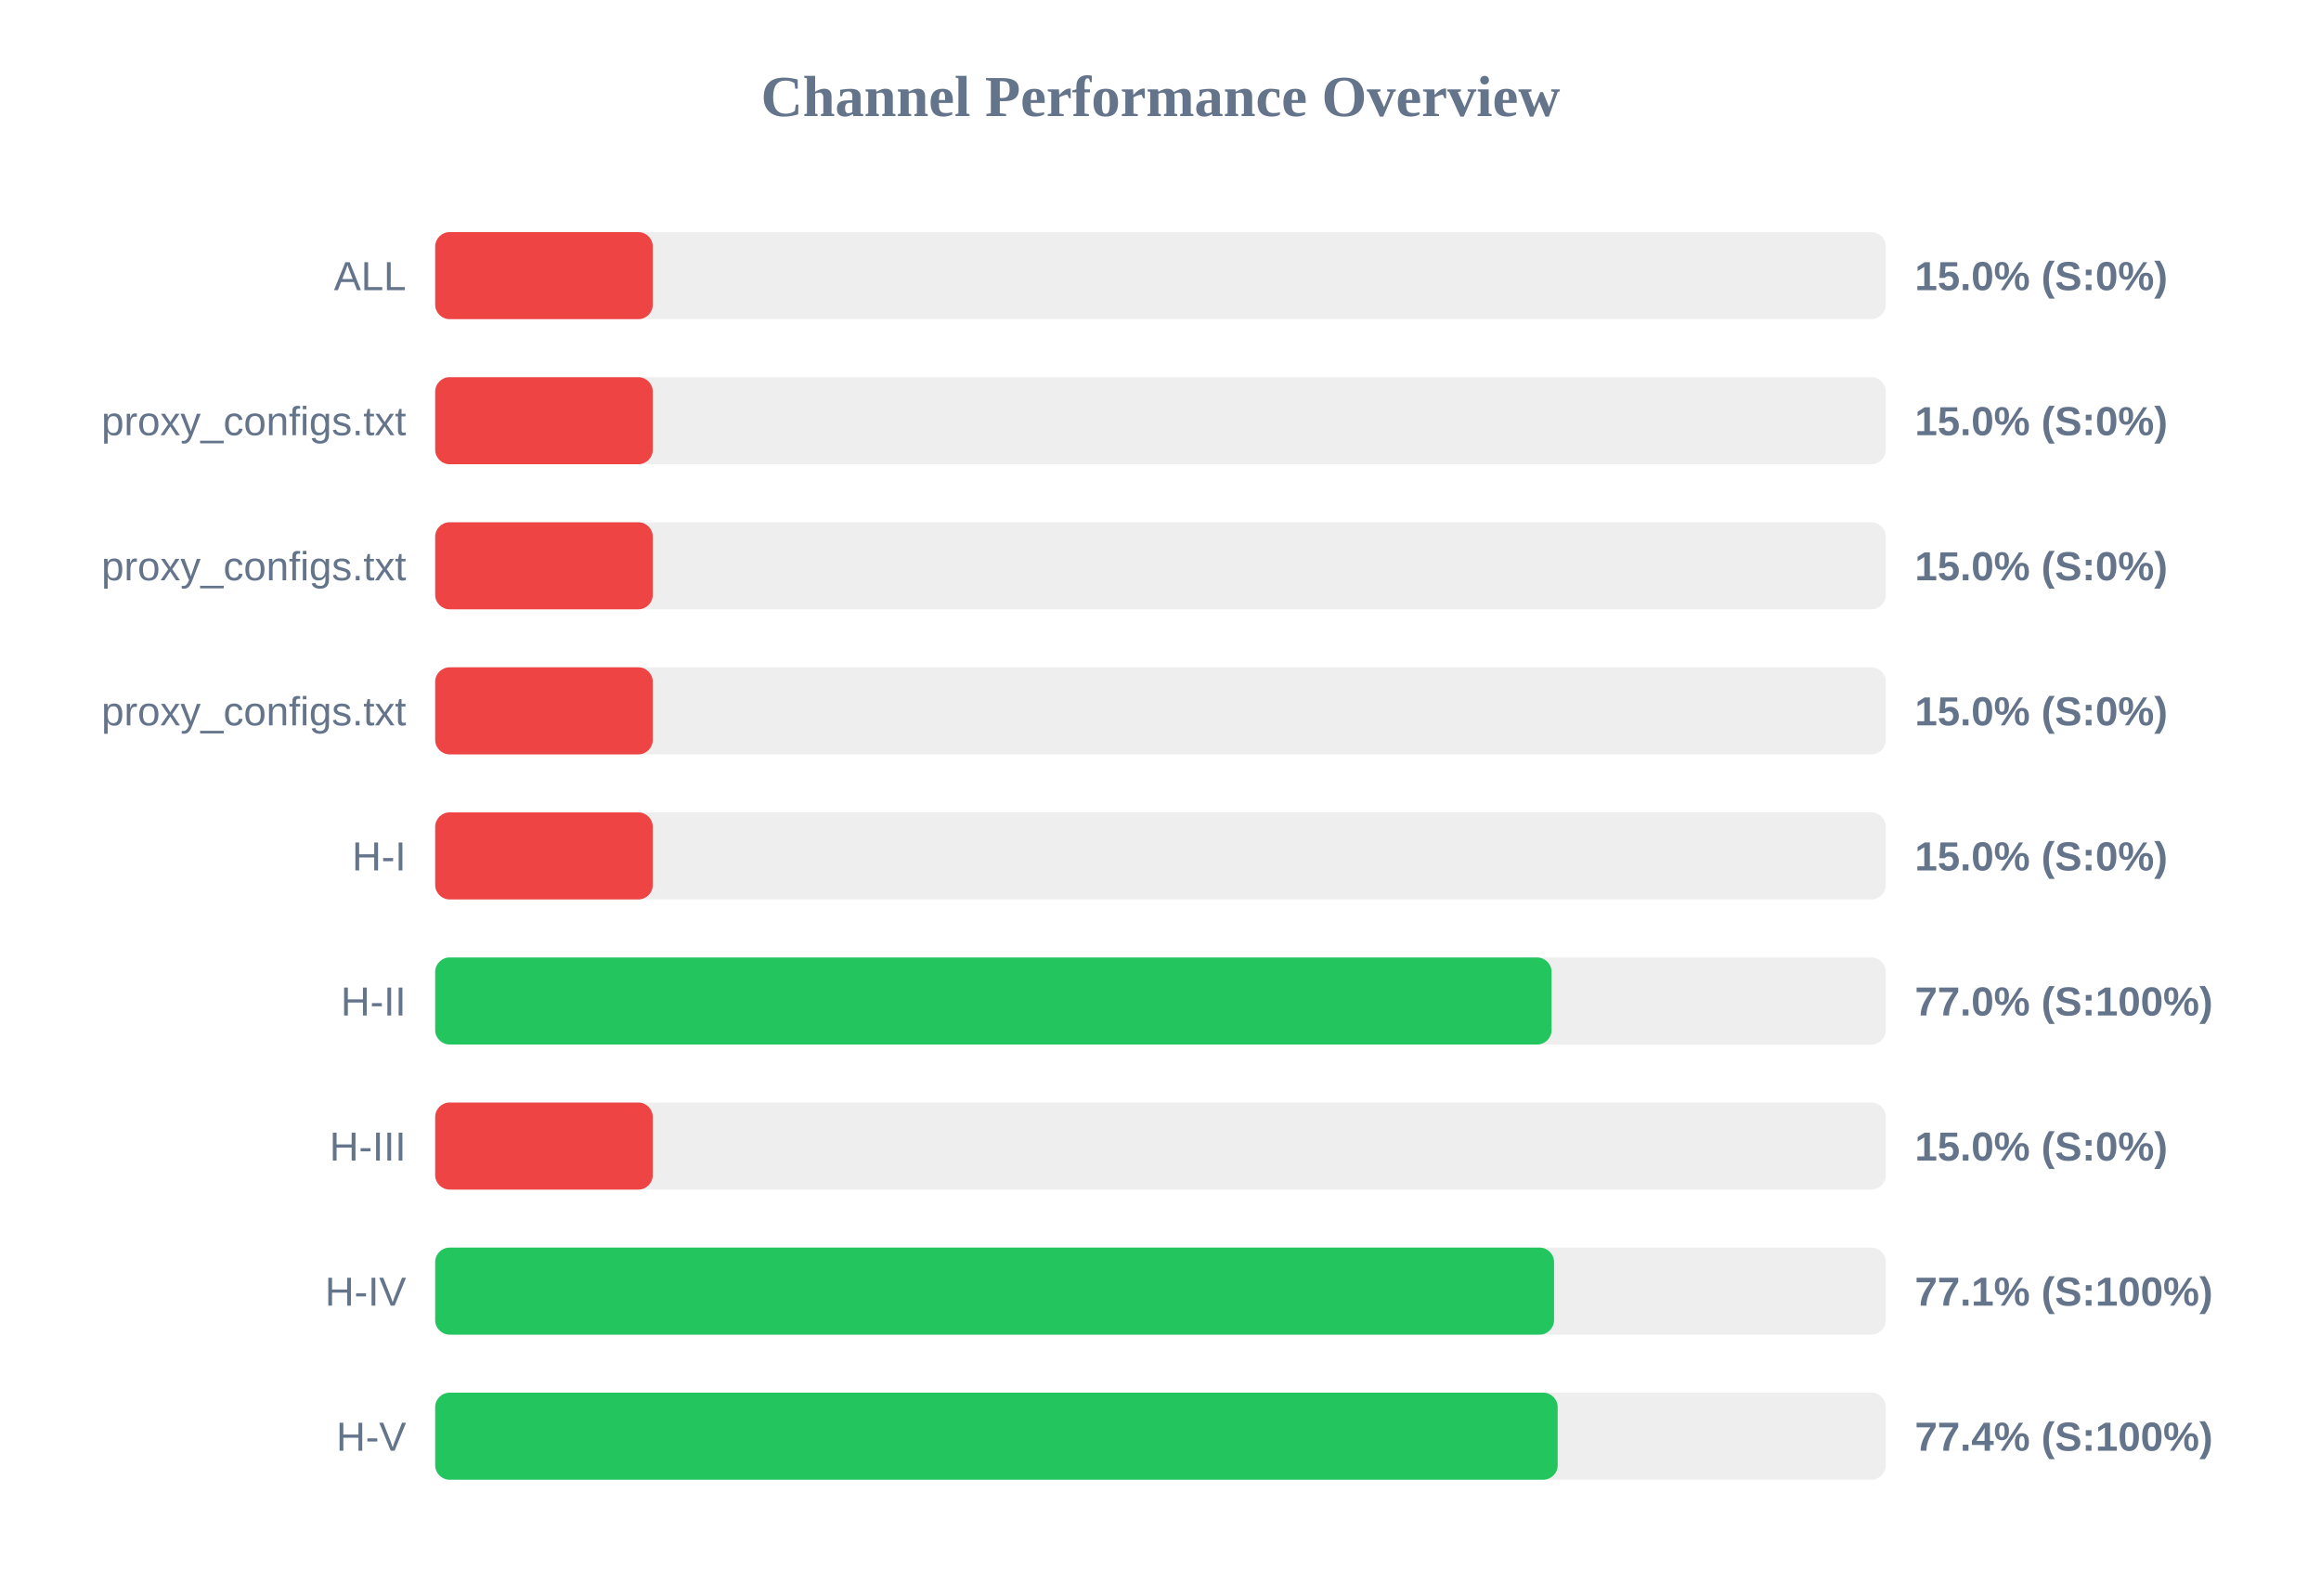
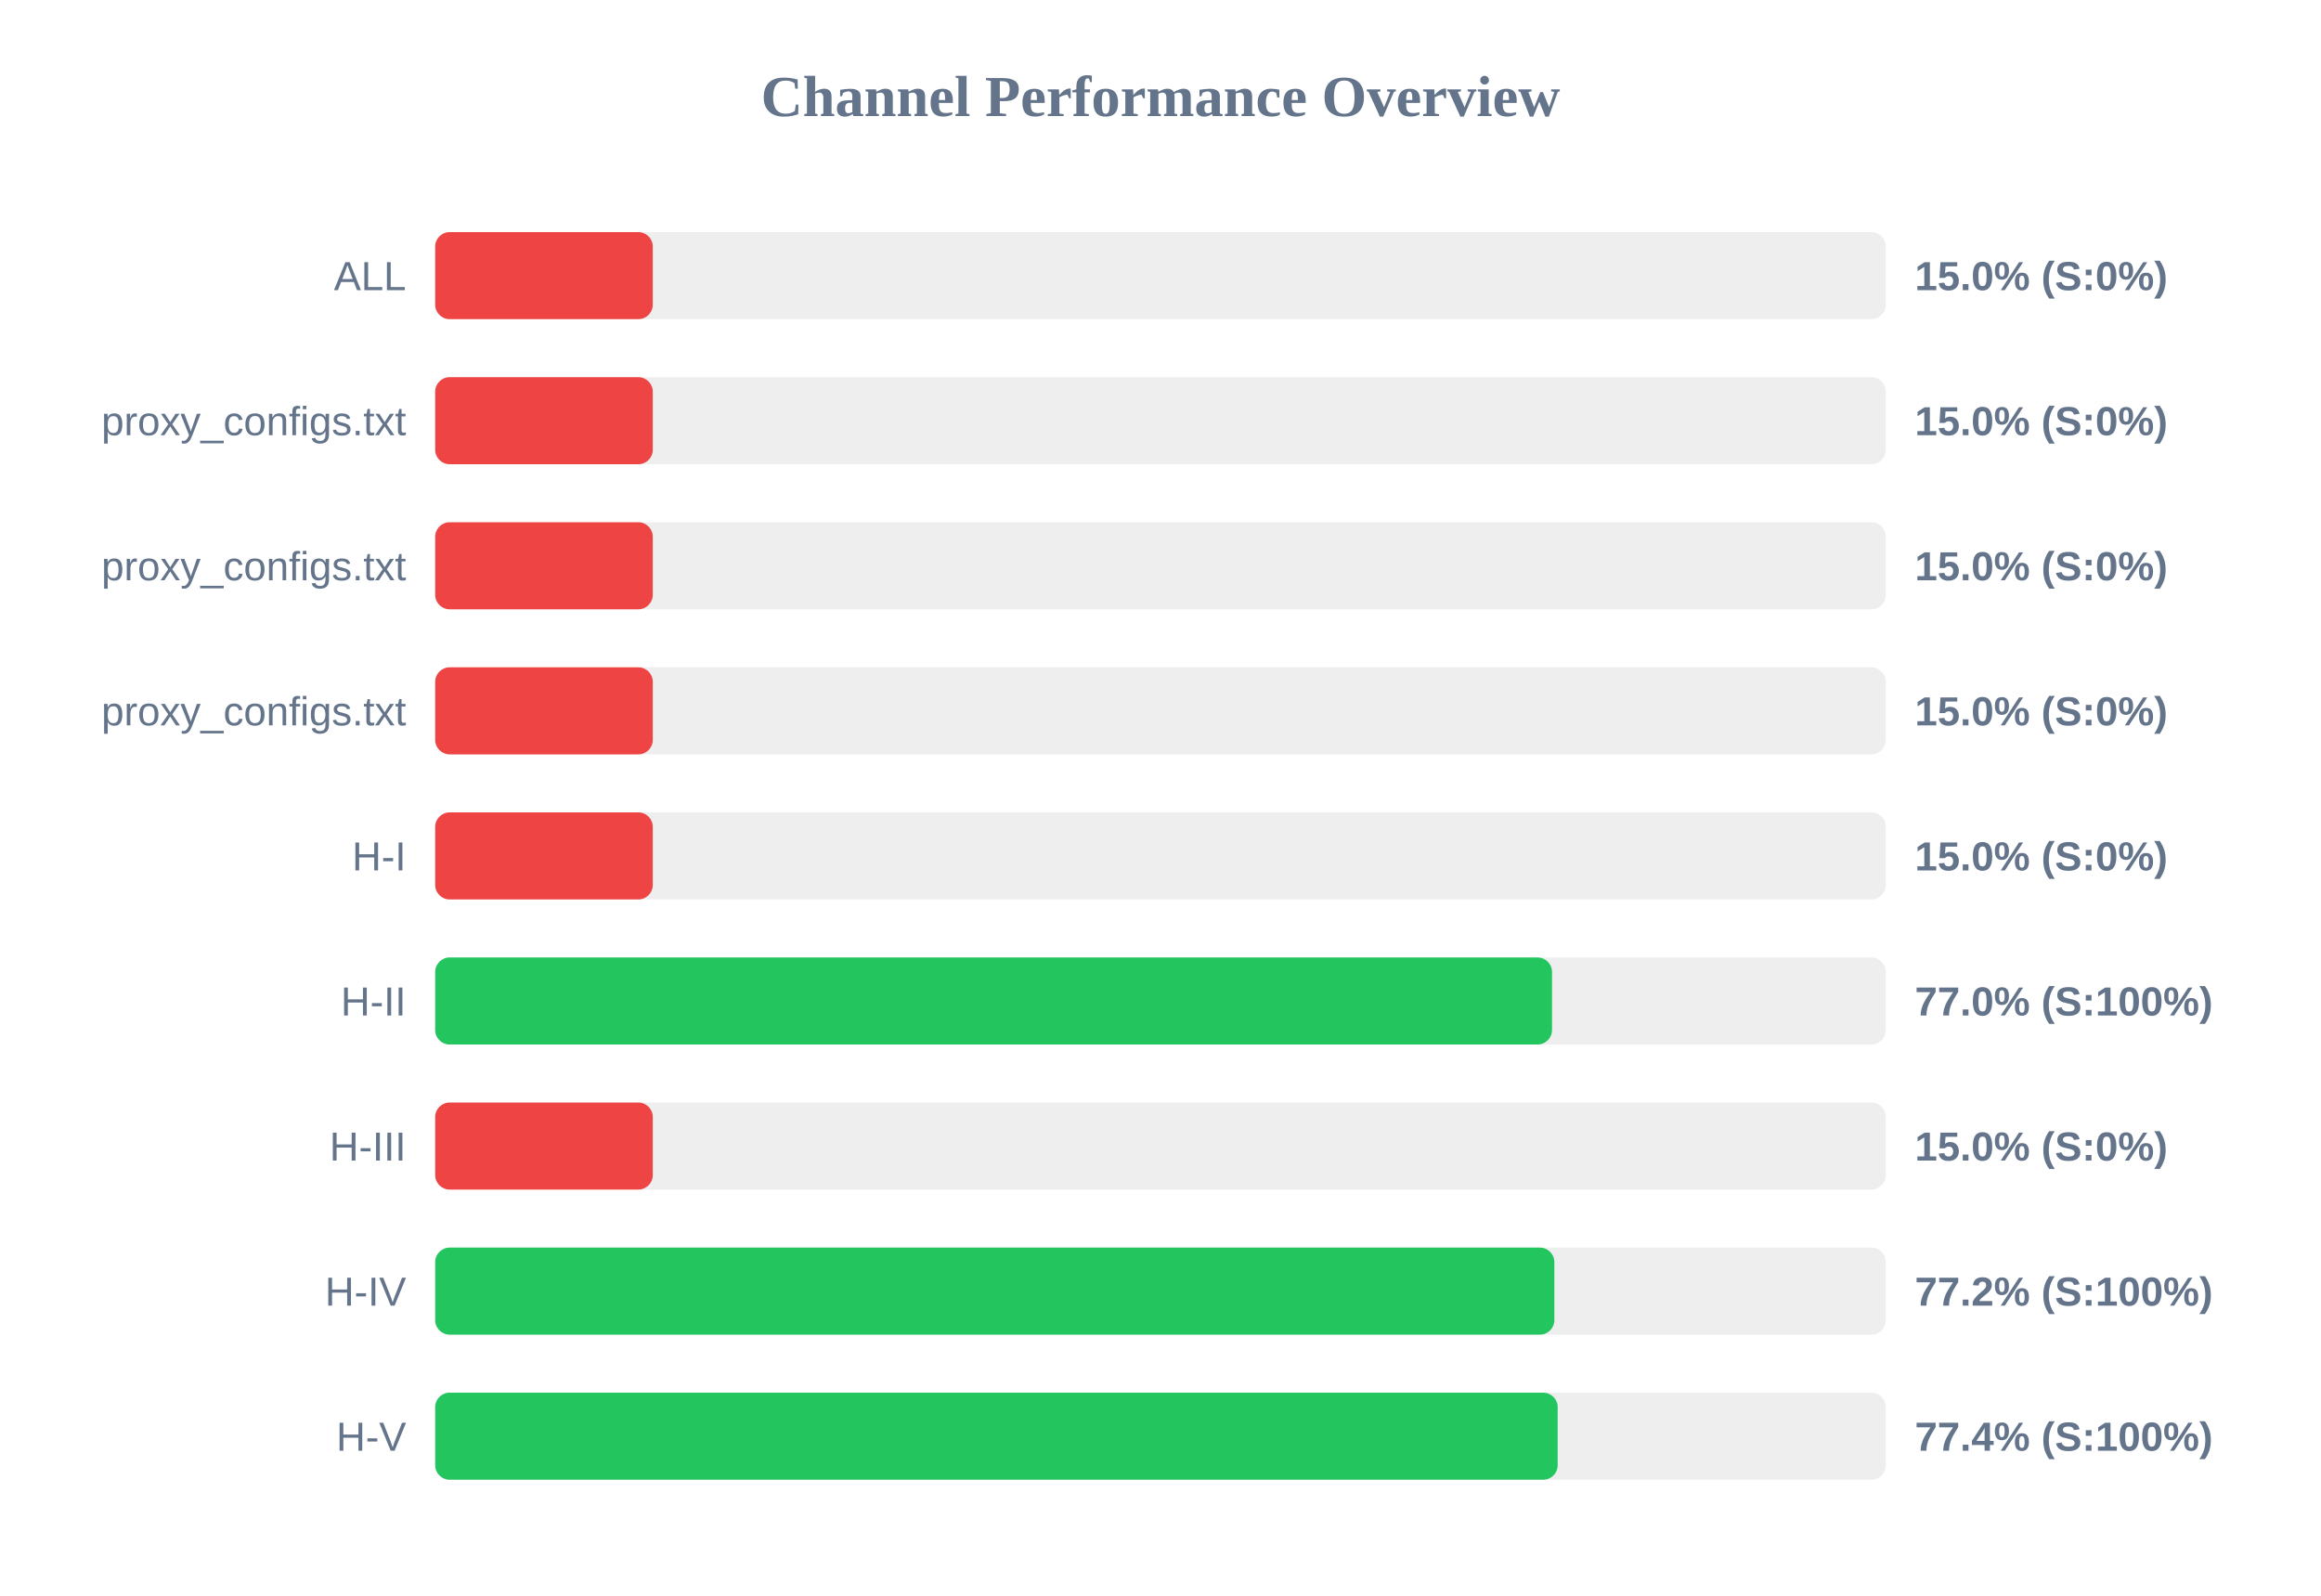
<svg xmlns="http://www.w3.org/2000/svg" width="800" height="550" version="1.1">
  <style>
        .row { font: 14px Arial; fill: #64748b; }
        .score { font: bold 14px Arial; fill: #64748b; }
    </style>
  <text x="400" y="40" text-anchor="middle" font-size="20px" font-weight="bold" fill="#64748b">Channel Performance Overview</text>
  <rect x="150" y="80" width="500" height="30" fill="#eee" rx="5" />
  <rect x="150" y="80" width="75.0" height="30" fill="#ef4444" rx="5" />
  <text x="140" y="100" text-anchor="end" class="row">ALL</text>
  <text x="660" y="100" text-anchor="start" class="score">15.0% (S:0%)</text>
  <rect x="150" y="130" width="500" height="30" fill="#eee" rx="5" />
  <rect x="150" y="130" width="75.0" height="30" fill="#ef4444" rx="5" />
  <text x="140" y="150" text-anchor="end" class="row">proxy_configs.txt</text>
  <text x="660" y="150" text-anchor="start" class="score">15.0% (S:0%)</text>
  <rect x="150" y="180" width="500" height="30" fill="#eee" rx="5" />
  <rect x="150" y="180" width="75.0" height="30" fill="#ef4444" rx="5" />
  <text x="140" y="200" text-anchor="end" class="row">proxy_configs.txt</text>
  <text x="660" y="200" text-anchor="start" class="score">15.0% (S:0%)</text>
  <rect x="150" y="230" width="500" height="30" fill="#eee" rx="5" />
  <rect x="150" y="230" width="75.0" height="30" fill="#ef4444" rx="5" />
  <text x="140" y="250" text-anchor="end" class="row">proxy_configs.txt</text>
  <text x="660" y="250" text-anchor="start" class="score">15.0% (S:0%)</text>
  <rect x="150" y="280" width="500" height="30" fill="#eee" rx="5" />
  <rect x="150" y="280" width="75.0" height="30" fill="#ef4444" rx="5" />
  <text x="140" y="300" text-anchor="end" class="row">H-I</text>
  <text x="660" y="300" text-anchor="start" class="score">15.0% (S:0%)</text>
  <rect x="150" y="330" width="500" height="30" fill="#eee" rx="5" />
-   <rect x="150" y="330" width="384.8" height="30" fill="#22c55e" rx="5" />
+   <rect x="150" y="330" width="384.95" height="30" fill="#22c55e" rx="5" />
  <text x="140" y="350" text-anchor="end" class="row">H-II</text>
  <text x="660" y="350" text-anchor="start" class="score">77.0% (S:100%)</text>
  <rect x="150" y="380" width="500" height="30" fill="#eee" rx="5" />
  <rect x="150" y="380" width="75.0" height="30" fill="#ef4444" rx="5" />
  <text x="140" y="400" text-anchor="end" class="row">H-III</text>
  <text x="660" y="400" text-anchor="start" class="score">15.0% (S:0%)</text>
  <rect x="150" y="430" width="500" height="30" fill="#eee" rx="5" />
-   <rect x="150" y="430" width="385.65" height="30" fill="#22c55e" rx="5" />
+   <rect x="150" y="430" width="385.75" height="30" fill="#22c55e" rx="5" />
  <text x="140" y="450" text-anchor="end" class="row">H-IV</text>
-   <text x="660" y="450" text-anchor="start" class="score">77.1% (S:100%)</text>
+   <text x="660" y="450" text-anchor="start" class="score">77.2% (S:100%)</text>
  <rect x="150" y="480" width="500" height="30" fill="#eee" rx="5" />
  <rect x="150" y="480" width="386.9" height="30" fill="#22c55e" rx="5" />
  <text x="140" y="500" text-anchor="end" class="row">H-V</text>
  <text x="660" y="500" text-anchor="start" class="score">77.4% (S:100%)</text>
</svg>
